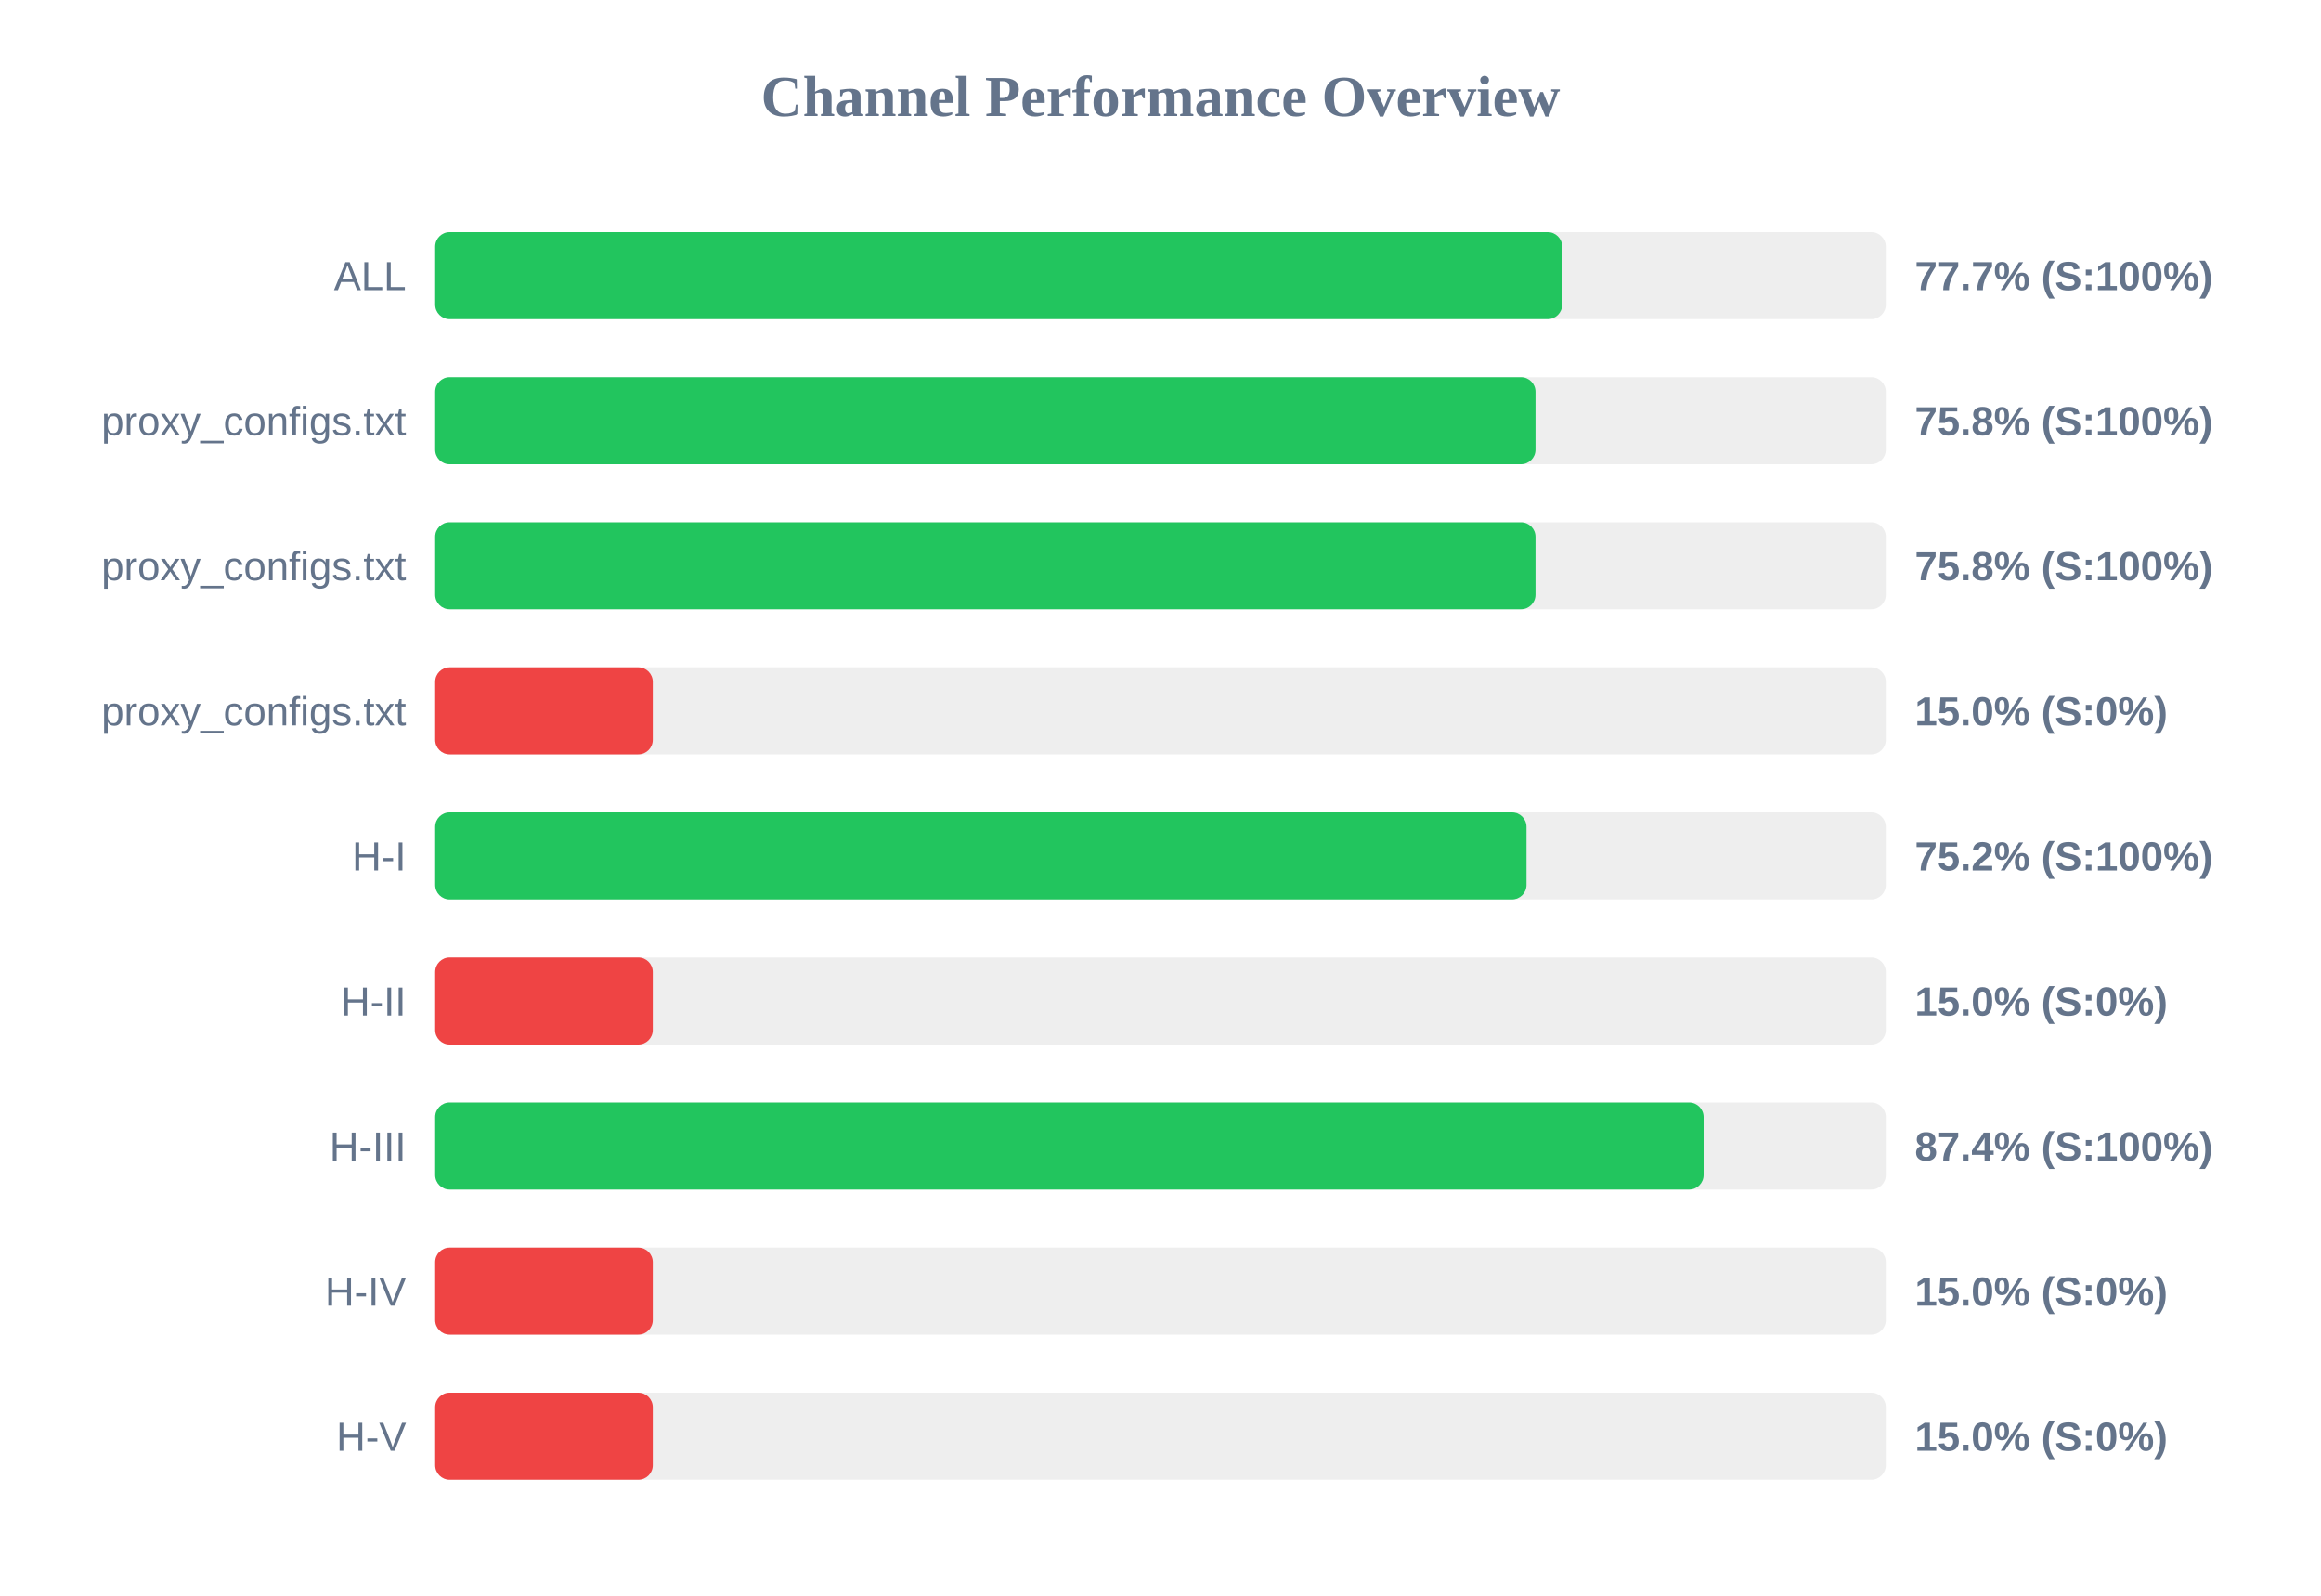
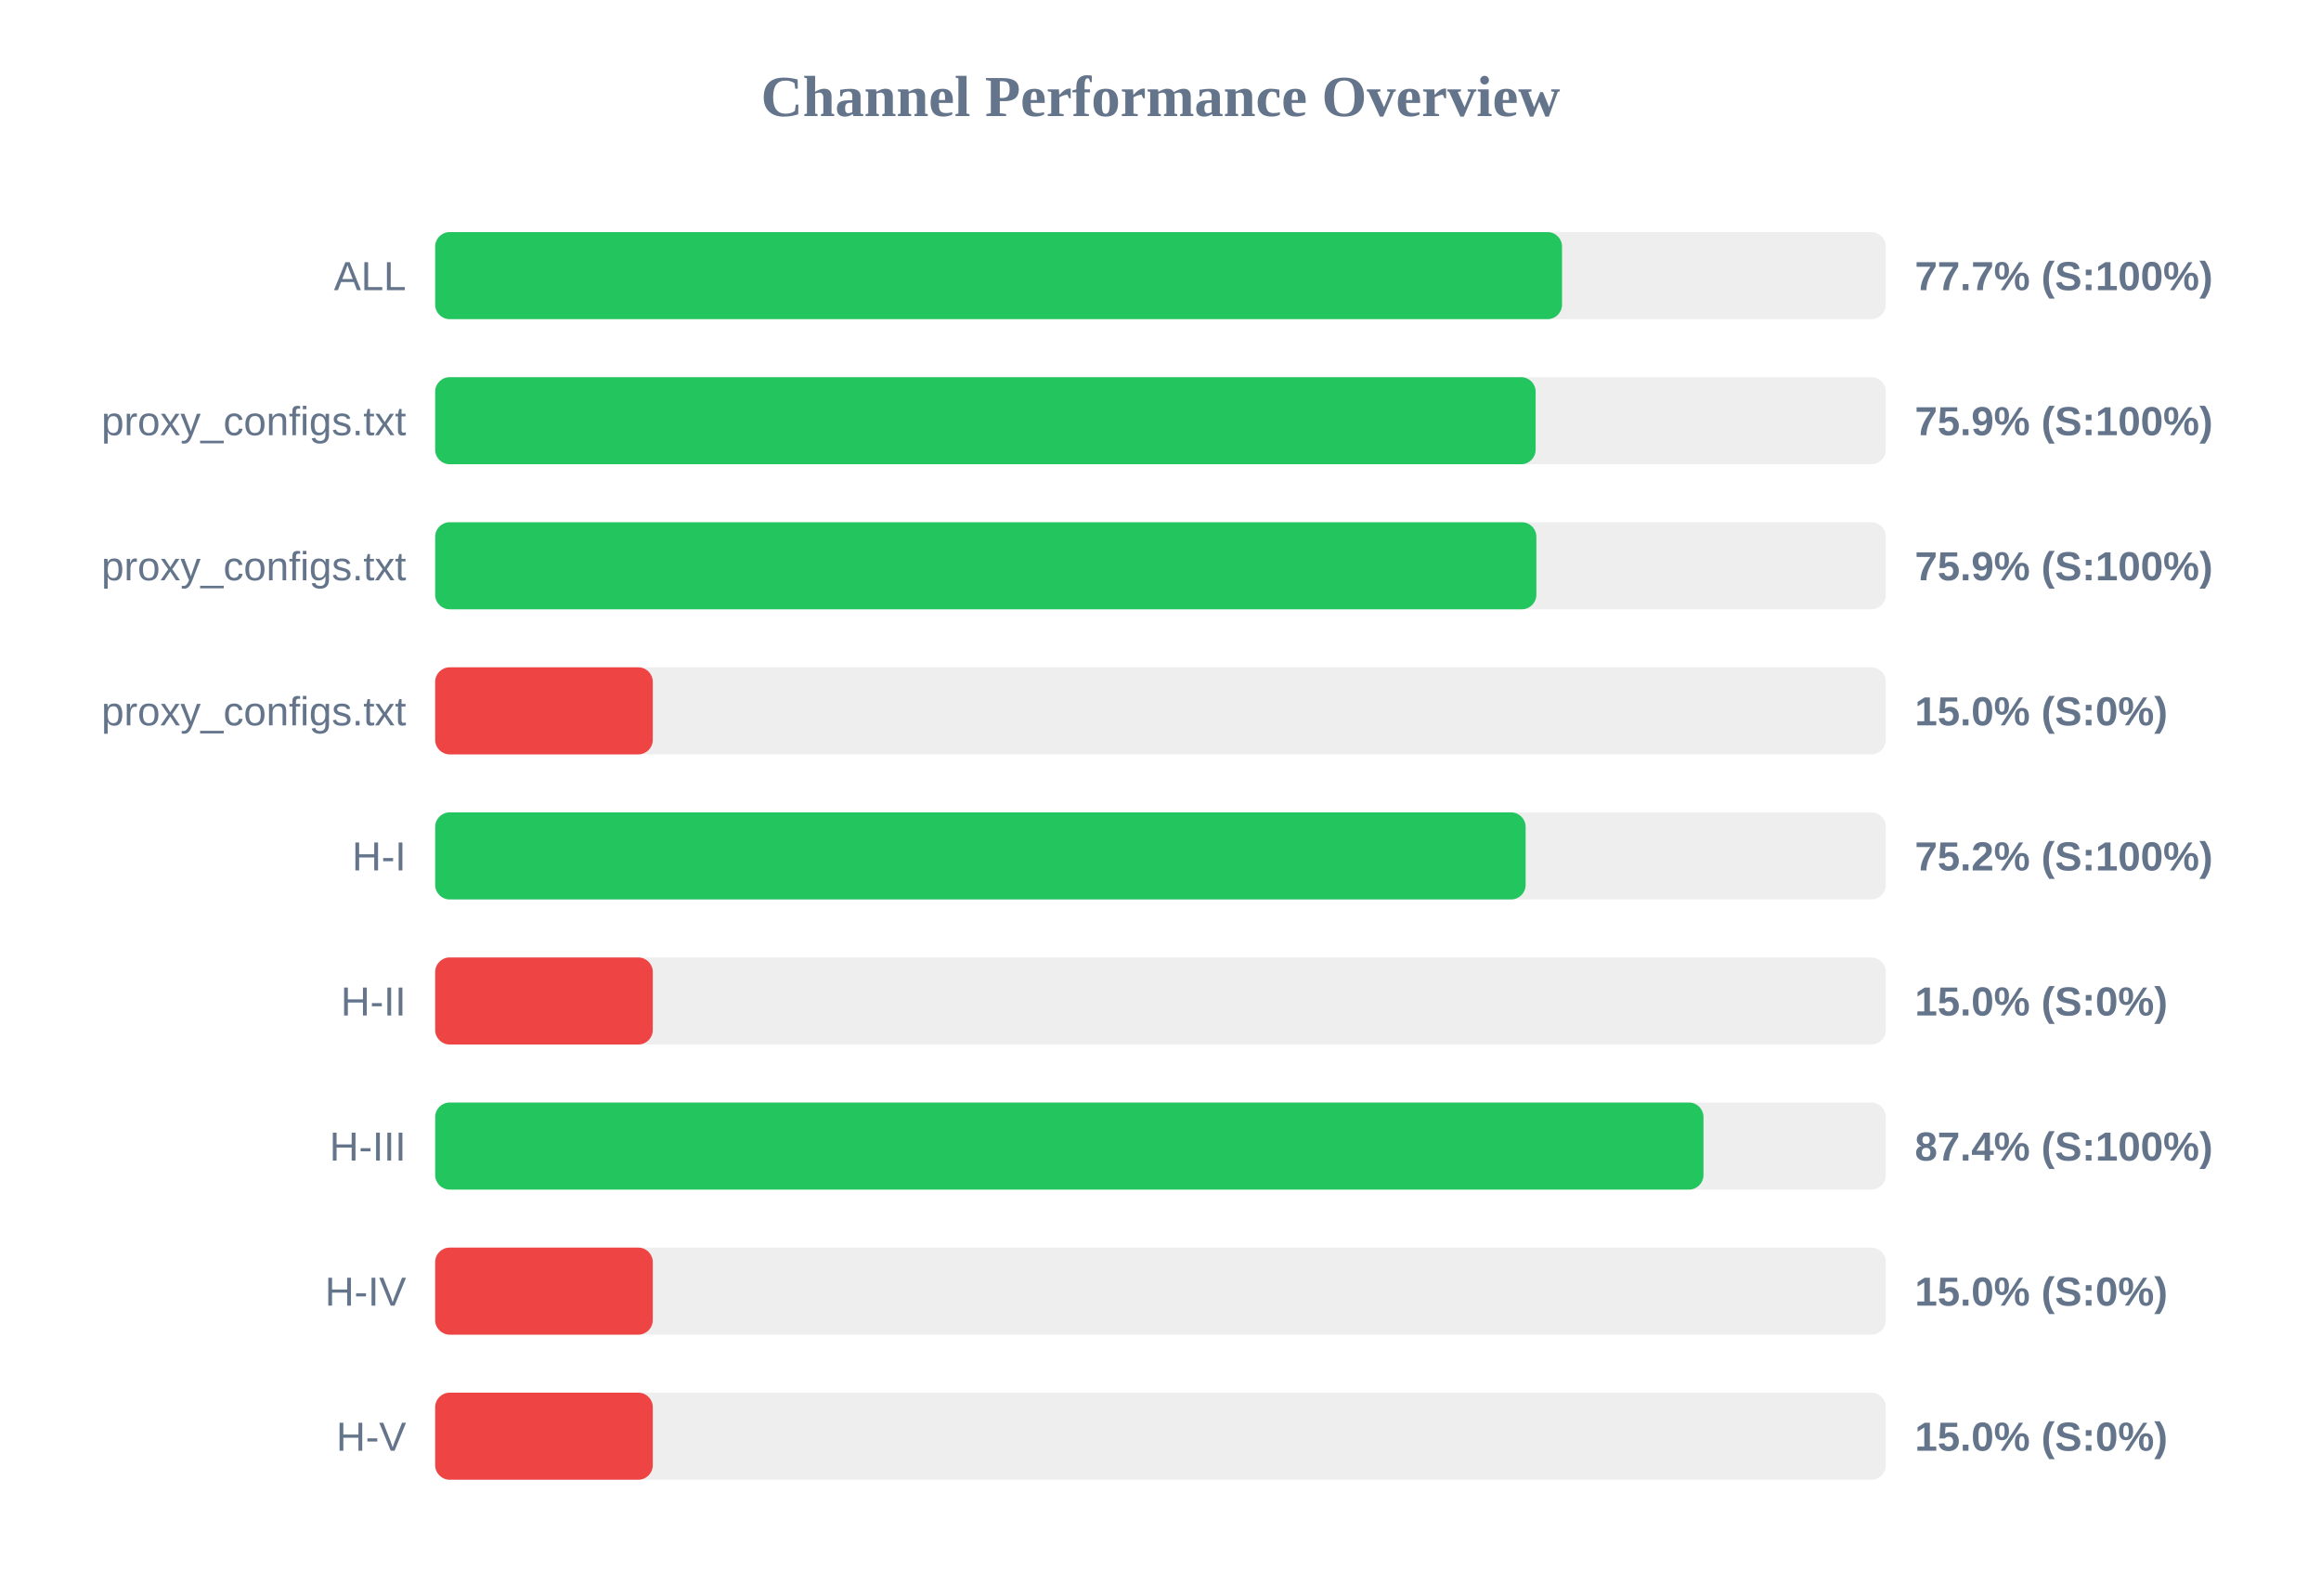
<svg xmlns="http://www.w3.org/2000/svg" width="800" height="550" version="1.1">
  <style>
        .row { font: 14px Arial; fill: #64748b; }
        .score { font: bold 14px Arial; fill: #64748b; }
    </style>
  <text x="400" y="40" text-anchor="middle" font-size="20px" font-weight="bold" fill="#64748b">Channel Performance Overview</text>
  <rect x="150" y="80" width="500" height="30" fill="#eee" rx="5" />
-   <rect x="150" y="80" width="388.45" height="30" fill="#22c55e" rx="5" />
+   <rect x="150" y="80" width="388.4" height="30" fill="#22c55e" rx="5" />
  <text x="140" y="100" text-anchor="end" class="row">ALL</text>
  <text x="660" y="100" text-anchor="start" class="score">77.7% (S:100%)</text>
  <rect x="150" y="130" width="500" height="30" fill="#eee" rx="5" />
-   <rect x="150" y="130" width="379.25" height="30" fill="#22c55e" rx="5" />
+   <rect x="150" y="130" width="379.3" height="30" fill="#22c55e" rx="5" />
  <text x="140" y="150" text-anchor="end" class="row">proxy_configs.txt</text>
-   <text x="660" y="150" text-anchor="start" class="score">75.8% (S:100%)</text>
+   <text x="660" y="150" text-anchor="start" class="score">75.9% (S:100%)</text>
  <rect x="150" y="180" width="500" height="30" fill="#eee" rx="5" />
-   <rect x="150" y="180" width="379.25" height="30" fill="#22c55e" rx="5" />
+   <rect x="150" y="180" width="379.55" height="30" fill="#22c55e" rx="5" />
  <text x="140" y="200" text-anchor="end" class="row">proxy_configs.txt</text>
-   <text x="660" y="200" text-anchor="start" class="score">75.8% (S:100%)</text>
+   <text x="660" y="200" text-anchor="start" class="score">75.9% (S:100%)</text>
  <rect x="150" y="230" width="500" height="30" fill="#eee" rx="5" />
  <rect x="150" y="230" width="75.0" height="30" fill="#ef4444" rx="5" />
  <text x="140" y="250" text-anchor="end" class="row">proxy_configs.txt</text>
  <text x="660" y="250" text-anchor="start" class="score">15.0% (S:0%)</text>
  <rect x="150" y="280" width="500" height="30" fill="#eee" rx="5" />
-   <rect x="150" y="280" width="376.15" height="30" fill="#22c55e" rx="5" />
+   <rect x="150" y="280" width="375.85" height="30" fill="#22c55e" rx="5" />
  <text x="140" y="300" text-anchor="end" class="row">H-I</text>
  <text x="660" y="300" text-anchor="start" class="score">75.2% (S:100%)</text>
  <rect x="150" y="330" width="500" height="30" fill="#eee" rx="5" />
  <rect x="150" y="330" width="75.0" height="30" fill="#ef4444" rx="5" />
  <text x="140" y="350" text-anchor="end" class="row">H-II</text>
  <text x="660" y="350" text-anchor="start" class="score">15.0% (S:0%)</text>
  <rect x="150" y="380" width="500" height="30" fill="#eee" rx="5" />
-   <rect x="150" y="380" width="437.2" height="30" fill="#22c55e" rx="5" />
+   <rect x="150" y="380" width="437.15" height="30" fill="#22c55e" rx="5" />
  <text x="140" y="400" text-anchor="end" class="row">H-III</text>
  <text x="660" y="400" text-anchor="start" class="score">87.4% (S:100%)</text>
  <rect x="150" y="430" width="500" height="30" fill="#eee" rx="5" />
  <rect x="150" y="430" width="75.0" height="30" fill="#ef4444" rx="5" />
  <text x="140" y="450" text-anchor="end" class="row">H-IV</text>
  <text x="660" y="450" text-anchor="start" class="score">15.0% (S:0%)</text>
  <rect x="150" y="480" width="500" height="30" fill="#eee" rx="5" />
  <rect x="150" y="480" width="75.0" height="30" fill="#ef4444" rx="5" />
  <text x="140" y="500" text-anchor="end" class="row">H-V</text>
  <text x="660" y="500" text-anchor="start" class="score">15.0% (S:0%)</text>
</svg>
